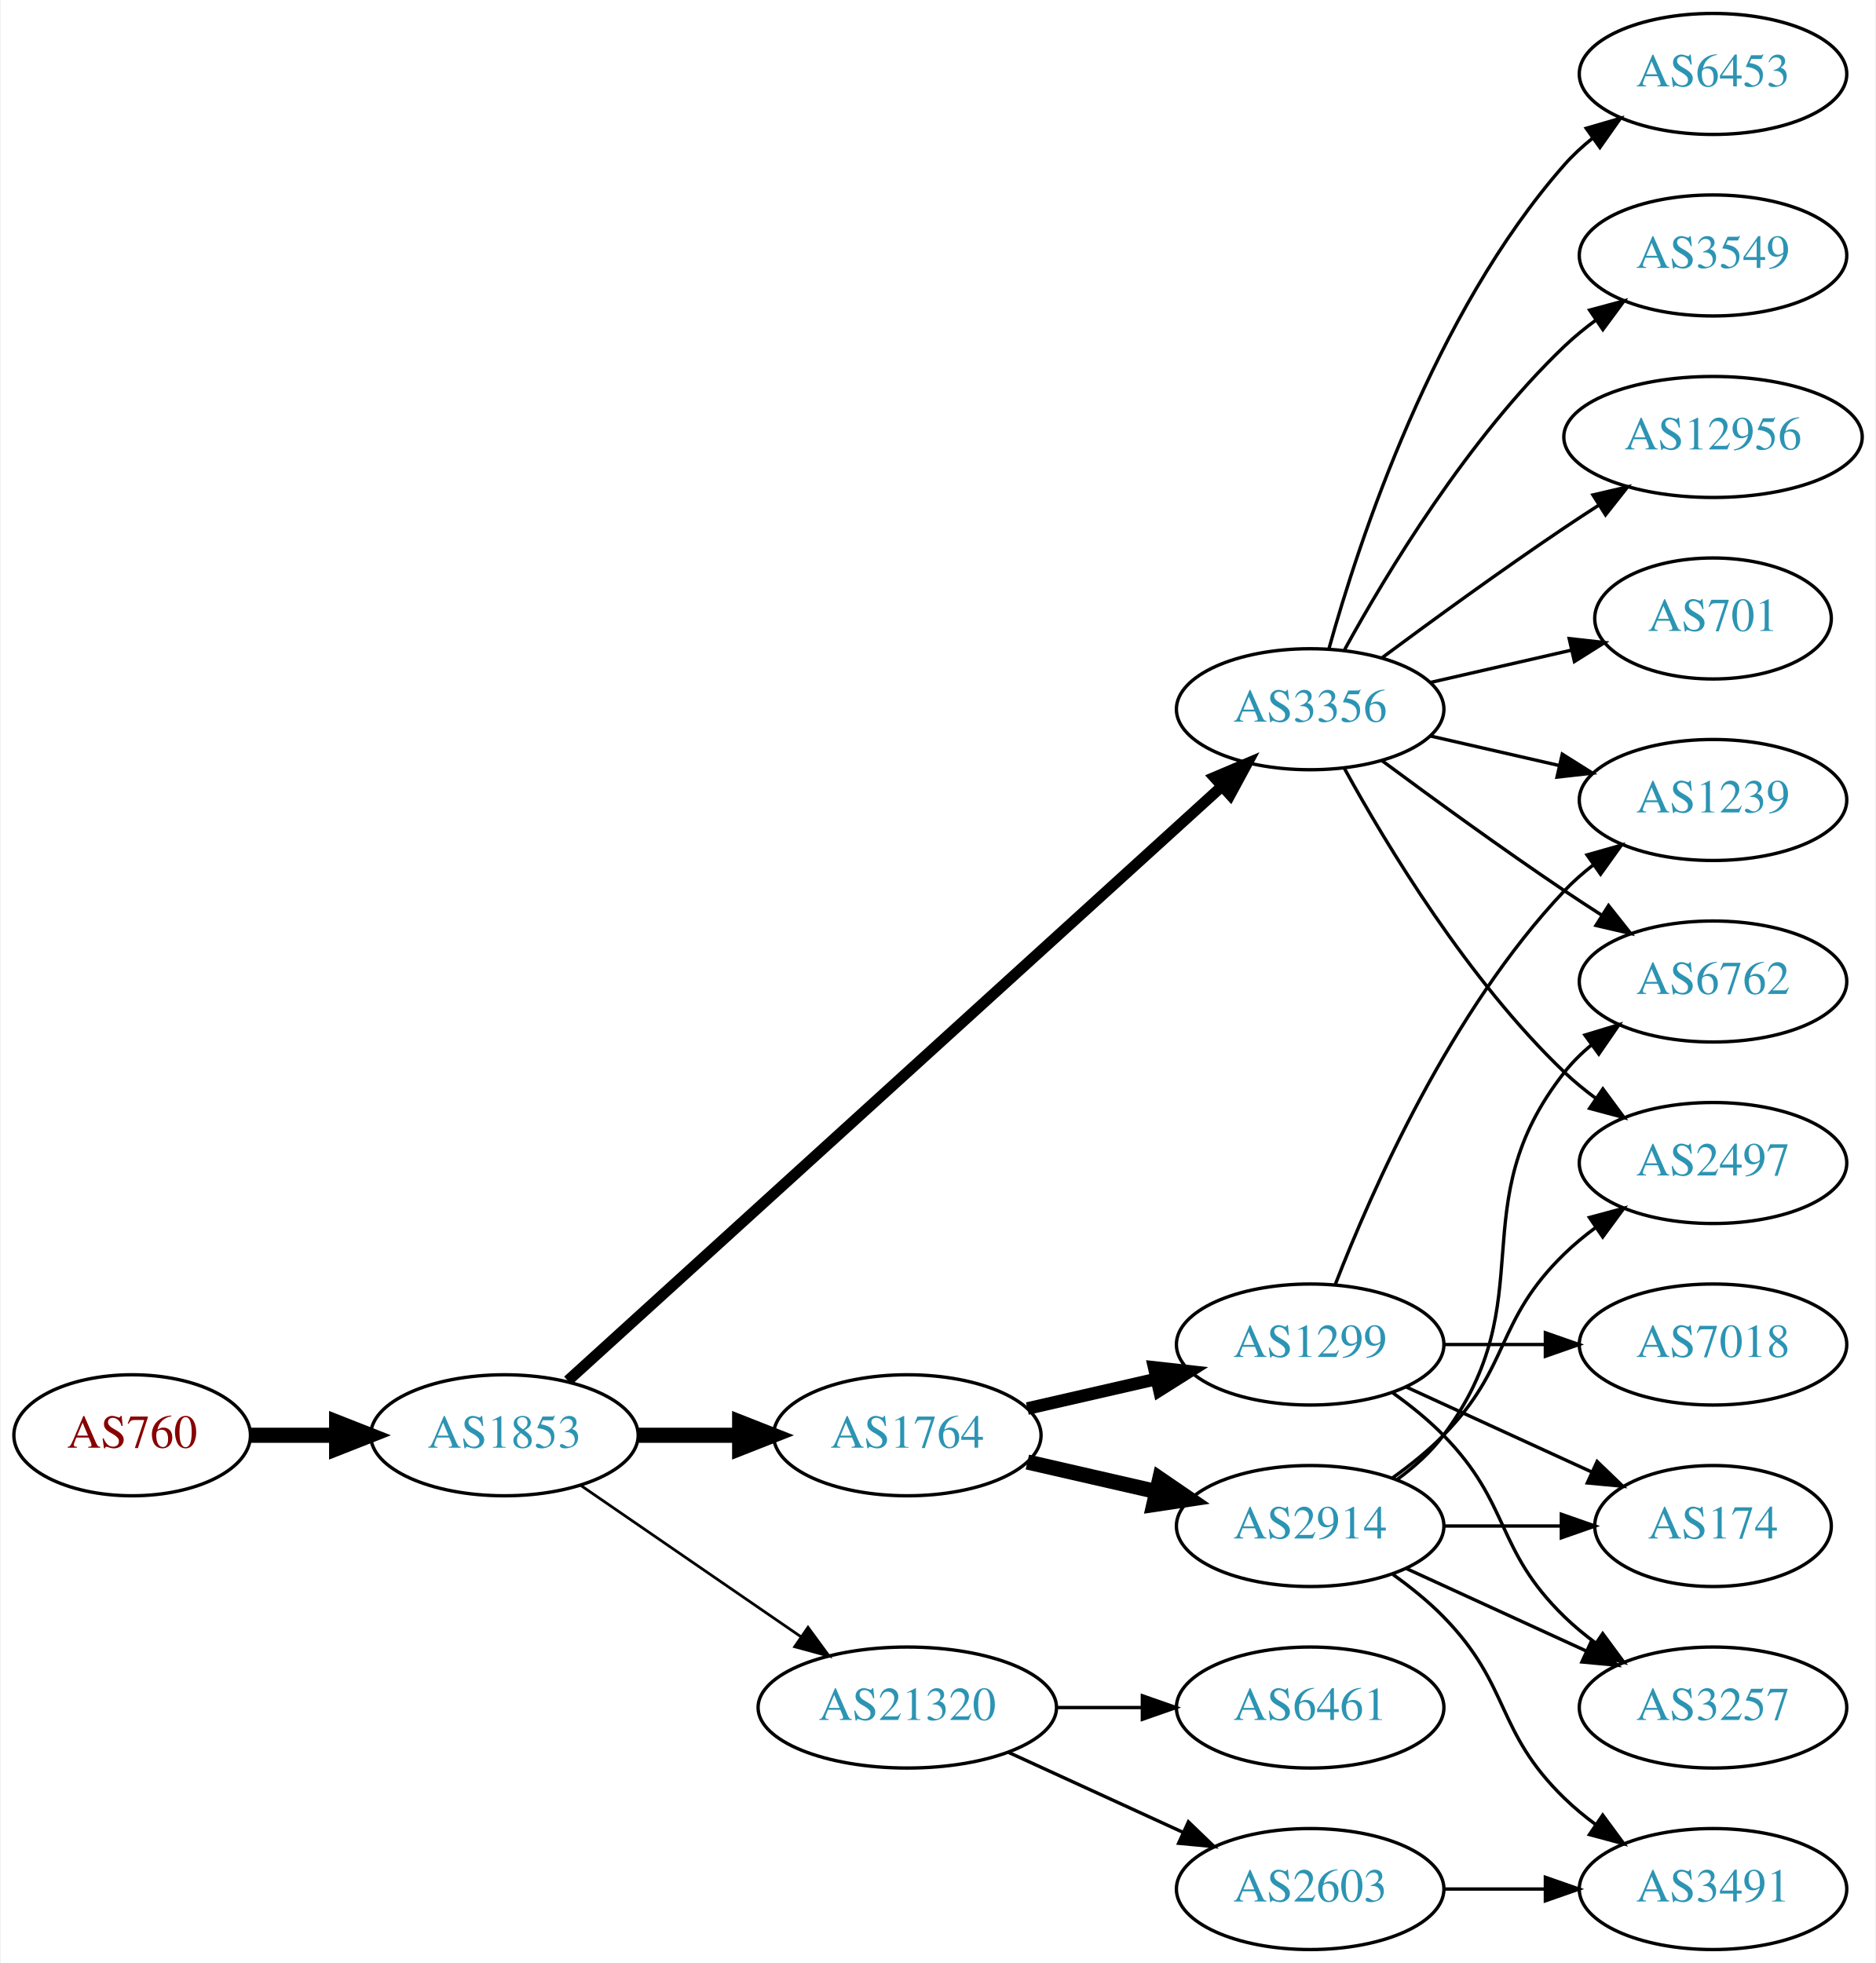
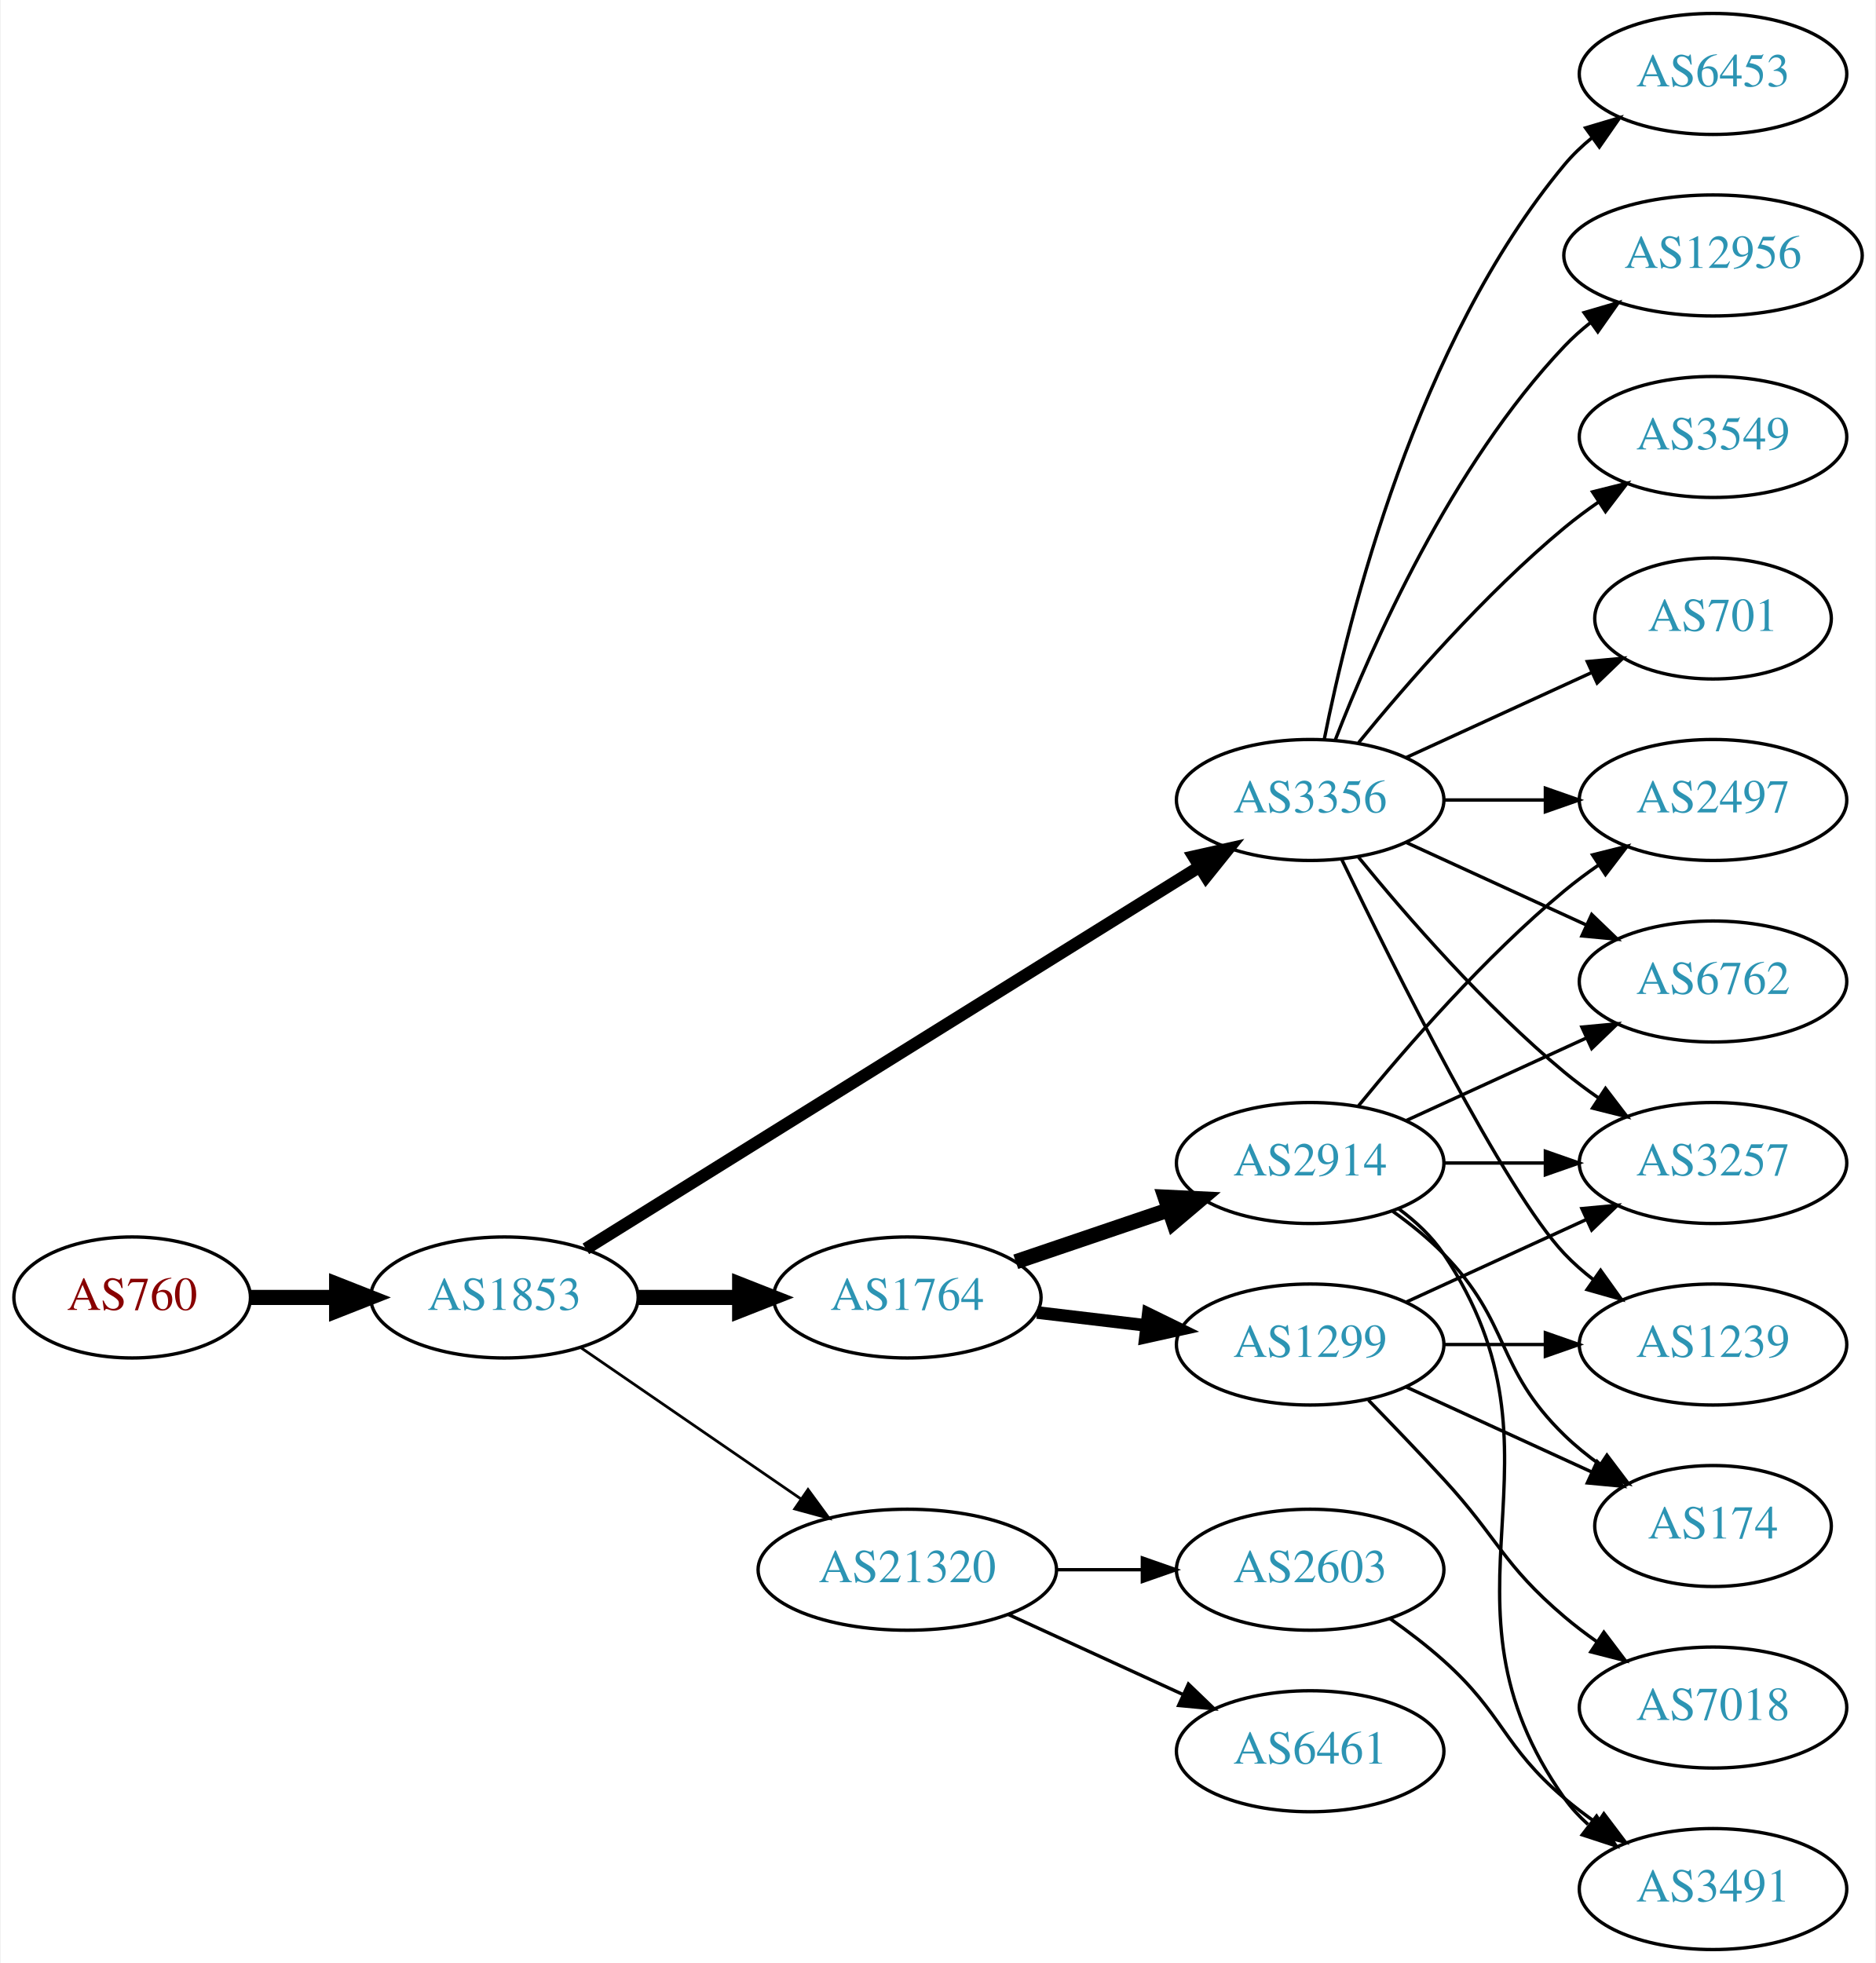
<svg xmlns="http://www.w3.org/2000/svg" xmlns:xlink="http://www.w3.org/1999/xlink" width="558pt" height="584pt" viewBox="0.00 0.00 557.56 584.00">
  <g id="graph0" class="graph" transform="scale(1 1) rotate(0) translate(4 580)">
    <polygon fill="white" stroke="none" points="-4,4 -4,-580 553.564,-580 553.564,4 -4,4" />
    <g id="node1" class="node">
      <g id="a_node1">
        <a xlink:href="/asn/760" xlink:title="AS760 ~ University of Vienna, Austria [AT]">
-           <ellipse fill="#ffffff" stroke="black" cx="35.097" cy="-153" rx="35.194" ry="18" />
-           <text text-anchor="middle" x="35.097" y="-149.3" font-family="Times,serif" font-size="14.00" fill="#880000">AS760</text>
+           <ellipse fill="#ffffff" stroke="black" cx="35.097" cy="-194" rx="35.194" ry="18" />
+           <text text-anchor="middle" x="35.097" y="-190.3" font-family="Times,serif" font-size="14.00" fill="#880000">AS760</text>
        </a>
      </g>
    </g>
    <g id="node2" class="node">
      <g id="a_node2">
        <a xlink:href="/asn/1853" xlink:title="AS1853 ~ ACOnet Backbone [AT]">
-           <ellipse fill="#ffffff" stroke="black" cx="145.84" cy="-153" rx="39.794" ry="18" />
-           <text text-anchor="middle" x="145.84" y="-149.3" font-family="Times,serif" font-size="14.00" fill="#2c94b3">AS1853</text>
+           <ellipse fill="#ffffff" stroke="black" cx="145.84" cy="-194" rx="39.794" ry="18" />
+           <text text-anchor="middle" x="145.84" y="-190.3" font-family="Times,serif" font-size="14.00" fill="#2c94b3">AS1853</text>
        </a>
      </g>
    </g>
    <g id="edge1" class="edge">
-       <path fill="none" stroke="black" stroke-width="4.5" d="M70.206,-153C78.353,-153 87.21,-153 95.881,-153" />
-       <polygon fill="black" stroke="black" stroke-width="4.5" points="95.921,-156.938 105.921,-153 95.921,-149.063 95.921,-156.938" />
+       <path fill="none" stroke="black" stroke-width="4.5" d="M70.206,-194C78.353,-194 87.21,-194 95.881,-194" />
+       <polygon fill="black" stroke="black" stroke-width="4.5" points="95.921,-197.938 105.921,-194 95.921,-190.063 95.921,-197.938" />
    </g>
    <g id="node3" class="node">
      <g id="a_node3">
-         <a xlink:href="/asn/3356" xlink:title="AS3356 ~ LEVEL3 [US]">
-           <ellipse fill="#ffffff" stroke="black" cx="385.525" cy="-369" rx="39.794" ry="18" />
-           <text text-anchor="middle" x="385.525" y="-365.3" font-family="Times,serif" font-size="14.00" fill="#2c94b3">AS3356</text>
+         <a xlink:href="/asn/1764" xlink:title="AS1764 ~ NEXTLAYER-AS [AT]">
+           <ellipse fill="#ffffff" stroke="black" cx="265.683" cy="-194" rx="39.794" ry="18" />
+           <text text-anchor="middle" x="265.683" y="-190.3" font-family="Times,serif" font-size="14.00" fill="#2c94b3">AS1764</text>
        </a>
      </g>
    </g>
    <g id="edge2" class="edge">
-       <path fill="none" stroke="black" stroke-width="3.273" d="M164.705,-169.235C206.533,-207.247 310.927,-302.116 359.249,-346.03" />
-       <polygon fill="black" stroke="black" stroke-width="3.273" points="357.023,-348.736 366.777,-352.871 361.731,-343.555 357.023,-348.736" />
+       <path fill="none" stroke="black" stroke-width="4.5" d="M185.753,-194C195.306,-194 205.656,-194 215.619,-194" />
+       <polygon fill="black" stroke="black" stroke-width="4.5" points="215.811,-197.938 225.811,-194 215.811,-190.063 215.811,-197.938" />
    </g>
    <g id="node4" class="node">
      <g id="a_node4">
-         <a xlink:href="/asn/1764" xlink:title="AS1764 ~ NEXTLAYER-AS [AT]">
-           <ellipse fill="#ffffff" stroke="black" cx="265.683" cy="-153" rx="39.794" ry="18" />
-           <text text-anchor="middle" x="265.683" y="-149.3" font-family="Times,serif" font-size="14.00" fill="#2c94b3">AS1764</text>
+         <a xlink:href="/asn/3356" xlink:title="AS3356 ~ LEVEL3 [US]">
+           <ellipse fill="#ffffff" stroke="black" cx="385.525" cy="-342" rx="39.794" ry="18" />
+           <text text-anchor="middle" x="385.525" y="-338.3" font-family="Times,serif" font-size="14.00" fill="#2c94b3">AS3356</text>
        </a>
      </g>
    </g>
    <g id="edge3" class="edge">
-       <path fill="none" stroke="black" stroke-width="4.5" d="M185.753,-153C195.306,-153 205.656,-153 215.619,-153" />
-       <polygon fill="black" stroke="black" stroke-width="4.5" points="215.811,-156.938 225.811,-153 215.811,-149.063 215.811,-156.938" />
+       <path fill="none" stroke="black" stroke-width="3.682" d="M170.063,-208.46C212.841,-235.097 304.14,-291.946 352.666,-322.162" />
+       <polygon fill="black" stroke="black" stroke-width="3.682" points="350.869,-325.166 361.208,-327.481 354.569,-319.224 350.869,-325.166" />
    </g>
    <g id="node5" class="node">
      <g id="a_node5">
        <a xlink:href="/asn/21320" xlink:title="AS21320 ~ GEANT Vereniging [EU]">
-           <ellipse fill="#ffffff" stroke="black" cx="265.683" cy="-72" rx="44.393" ry="18" />
-           <text text-anchor="middle" x="265.683" y="-68.3" font-family="Times,serif" font-size="14.00" fill="#2c94b3">AS21320</text>
+           <ellipse fill="#ffffff" stroke="black" cx="265.683" cy="-113" rx="44.393" ry="18" />
+           <text text-anchor="middle" x="265.683" y="-109.3" font-family="Times,serif" font-size="14.00" fill="#2c94b3">AS21320</text>
        </a>
      </g>
    </g>
    <g id="edge4" class="edge">
-       <path fill="none" stroke="black" stroke-width="0.818" d="M168.454,-138.143C186.827,-125.515 213.42,-107.236 233.996,-93.093" />
-       <polygon fill="black" stroke="black" stroke-width="0.818" points="236.147,-95.862 242.405,-87.313 232.181,-90.093 236.147,-95.862" />
+       <path fill="none" stroke="black" stroke-width="0.818" d="M168.454,-179.143C186.827,-166.515 213.42,-148.236 233.996,-134.093" />
+       <polygon fill="black" stroke="black" stroke-width="0.818" points="236.147,-136.862 242.405,-128.313 232.181,-131.093 236.147,-136.862" />
    </g>
    <g id="node6" class="node">
      <g id="a_node6">
-         <a xlink:href="/asn/3549" xlink:title="AS3549 ~ Level 3 Parent, LLC [US]">
-           <ellipse fill="#ffffff" stroke="black" cx="505.368" cy="-504" rx="39.794" ry="18" />
-           <text text-anchor="middle" x="505.368" y="-500.3" font-family="Times,serif" font-size="14.00" fill="#2c94b3">AS3549</text>
+         <a xlink:href="/asn/2914" xlink:title="AS2914 ~ NTT America, Inc. [US]">
+           <ellipse fill="#ffffff" stroke="black" cx="385.525" cy="-234" rx="39.794" ry="18" />
+           <text text-anchor="middle" x="385.525" y="-230.3" font-family="Times,serif" font-size="14.00" fill="#2c94b3">AS2914</text>
        </a>
      </g>
    </g>
    <g id="edge5" class="edge">
-       <path fill="none" stroke="black" d="M395.767,-386.713C408.312,-409.561 432.489,-449.611 461.172,-477 464.04,-479.739 467.229,-482.347 470.538,-484.785" />
-       <polygon fill="black" stroke="black" points="468.662,-487.742 478.897,-490.477 472.601,-481.956 468.662,-487.742" />
+       <path fill="none" stroke="black" stroke-width="4.5" d="M297.953,-204.614C311.937,-209.361 328.607,-215.019 343.569,-220.098" />
+       <polygon fill="black" stroke="black" stroke-width="4.5" points="342.374,-223.85 353.109,-223.336 344.905,-216.393 342.374,-223.85" />
    </g>
    <g id="node7" class="node">
      <g id="a_node7">
-         <a xlink:href="/asn/12956" xlink:title="AS12956 ~ TELXIUS [ES]">
-           <ellipse fill="#ffffff" stroke="black" cx="505.368" cy="-450" rx="44.393" ry="18" />
-           <text text-anchor="middle" x="505.368" y="-446.3" font-family="Times,serif" font-size="14.00" fill="#2c94b3">AS12956</text>
+         <a xlink:href="/asn/1299" xlink:title="AS1299 ~ Telia Carrier [EU]">
+           <ellipse fill="#ffffff" stroke="black" cx="385.525" cy="-180" rx="39.794" ry="18" />
+           <text text-anchor="middle" x="385.525" y="-176.3" font-family="Times,serif" font-size="14.00" fill="#2c94b3">AS1299</text>
        </a>
      </g>
    </g>
    <g id="edge6" class="edge">
-       <path fill="none" stroke="black" d="M406.856,-384.277C421.718,-395.304 442.463,-410.407 461.172,-423 464.462,-425.215 467.925,-427.482 471.399,-429.715" />
-       <polygon fill="black" stroke="black" points="469.647,-432.748 479.966,-435.148 473.396,-426.837 469.647,-432.748" />
+       <path fill="none" stroke="black" stroke-width="3.75" d="M304.293,-189.532C314.604,-188.307 325.921,-186.962 336.722,-185.679" />
+       <polygon fill="black" stroke="black" stroke-width="3.75" points="337.351,-189.129 346.868,-184.474 336.525,-182.178 337.351,-189.129" />
    </g>
    <g id="node8" class="node">
      <g id="a_node8">
+         <a xlink:href="/asn/6762" xlink:title="AS6762 ~ TELECOM ITALIA SPARKLE S.p.A. [IT]">
+           <ellipse fill="#ffffff" stroke="black" cx="505.368" cy="-288" rx="39.794" ry="18" />
+           <text text-anchor="middle" x="505.368" y="-284.3" font-family="Times,serif" font-size="14.00" fill="#2c94b3">AS6762</text>
+         </a>
+       </g>
+     </g>
+     <g id="edge7" class="edge">
+       <path fill="none" stroke="black" d="M414.154,-329.339C430.111,-322.027 450.382,-312.739 467.664,-304.819" />
+       <polygon fill="black" stroke="black" points="469.279,-307.929 476.912,-300.581 466.363,-301.565 469.279,-307.929" />
+     </g>
+     <g id="node9" class="node">
+       <g id="a_node9">
+         <a xlink:href="/asn/2497" xlink:title="AS2497 ~ Internet Initiative Japan Inc. [JP]">
+           <ellipse fill="#ffffff" stroke="black" cx="505.368" cy="-342" rx="39.794" ry="18" />
+           <text text-anchor="middle" x="505.368" y="-338.3" font-family="Times,serif" font-size="14.00" fill="#2c94b3">AS2497</text>
+         </a>
+       </g>
+     </g>
+     <g id="edge8" class="edge">
+       <path fill="none" stroke="black" d="M425.438,-342C434.991,-342 445.341,-342 455.304,-342" />
+       <polygon fill="black" stroke="black" points="455.496,-345.5 465.496,-342 455.496,-338.5 455.496,-345.5" />
+     </g>
+     <g id="node10" class="node">
+       <g id="a_node10">
+         <a xlink:href="/asn/3549" xlink:title="AS3549 ~ Level 3 Parent, LLC [US]">
+           <ellipse fill="#ffffff" stroke="black" cx="505.368" cy="-450" rx="39.794" ry="18" />
+           <text text-anchor="middle" x="505.368" y="-446.3" font-family="Times,serif" font-size="14.00" fill="#2c94b3">AS3549</text>
+         </a>
+       </g>
+     </g>
+     <g id="edge9" class="edge">
+       <path fill="none" stroke="black" d="M399.944,-359.065C414.059,-376.375 437.474,-403.345 461.172,-423 464.388,-425.668 467.889,-428.27 471.459,-430.741" />
+       <polygon fill="black" stroke="black" points="469.537,-433.666 479.816,-436.236 473.383,-427.817 469.537,-433.666" />
+     </g>
+     <g id="node11" class="node">
+       <g id="a_node11">
        <a xlink:href="/asn/701" xlink:title="AS701 ~ UUNET [US]">
          <ellipse fill="#ffffff" stroke="black" cx="505.368" cy="-396" rx="35.194" ry="18" />
          <text text-anchor="middle" x="505.368" y="-392.3" font-family="Times,serif" font-size="14.00" fill="#2c94b3">AS701</text>
        </a>
      </g>
    </g>
-     <g id="edge7" class="edge">
-       <path fill="none" stroke="black" d="M421.245,-376.955C434.337,-379.955 449.359,-383.396 463,-386.522" />
-       <polygon fill="black" stroke="black" points="462.578,-390.016 473.107,-388.838 464.142,-383.193 462.578,-390.016" />
-     </g>
-     <g id="node9" class="node">
-       <g id="a_node9">
-         <a xlink:href="/asn/2497" xlink:title="AS2497 ~ Internet Initiative Japan Inc. [JP]">
-           <ellipse fill="#ffffff" stroke="black" cx="505.368" cy="-234" rx="39.794" ry="18" />
-           <text text-anchor="middle" x="505.368" y="-230.3" font-family="Times,serif" font-size="14.00" fill="#2c94b3">AS2497</text>
-         </a>
-       </g>
-     </g>
-     <g id="edge8" class="edge">
-       <path fill="none" stroke="black" d="M395.767,-351.287C408.312,-328.439 432.489,-288.389 461.172,-261 464.04,-258.261 467.229,-255.653 470.538,-253.215" />
-       <polygon fill="black" stroke="black" points="472.601,-256.044 478.897,-247.523 468.662,-250.258 472.601,-256.044" />
-     </g>
-     <g id="node10" class="node">
-       <g id="a_node10">
-         <a xlink:href="/asn/6762" xlink:title="AS6762 ~ TELECOM ITALIA SPARKLE S.p.A. [IT]">
-           <ellipse fill="#ffffff" stroke="black" cx="505.368" cy="-288" rx="39.794" ry="18" />
-           <text text-anchor="middle" x="505.368" y="-284.3" font-family="Times,serif" font-size="14.00" fill="#2c94b3">AS6762</text>
-         </a>
-       </g>
-     </g>
-     <g id="edge9" class="edge">
-       <path fill="none" stroke="black" d="M406.856,-353.723C421.718,-342.696 442.463,-327.593 461.172,-315 464.721,-312.611 468.471,-310.161 472.22,-307.758" />
-       <polygon fill="black" stroke="black" points="474.288,-310.591 480.868,-302.288 470.546,-304.675 474.288,-310.591" />
-     </g>
-     <g id="node11" class="node">
-       <g id="a_node11">
-         <a xlink:href="/asn/1239" xlink:title="AS1239 ~ Sprint [US]">
-           <ellipse fill="#ffffff" stroke="black" cx="505.368" cy="-342" rx="39.794" ry="18" />
-           <text text-anchor="middle" x="505.368" y="-338.3" font-family="Times,serif" font-size="14.00" fill="#2c94b3">AS1239</text>
-         </a>
-       </g>
-     </g>
    <g id="edge10" class="edge">
-       <path fill="none" stroke="black" d="M421.245,-361.045C433.245,-358.296 446.865,-355.175 459.558,-352.267" />
-       <polygon fill="black" stroke="black" points="460.524,-355.636 469.49,-349.991 458.96,-348.813 460.524,-355.636" />
+       <path fill="none" stroke="black" d="M414.154,-354.661C430.57,-362.183 451.552,-371.798 469.149,-379.861" />
+       <polygon fill="black" stroke="black" points="467.977,-383.174 478.526,-384.158 470.893,-376.811 467.977,-383.174" />
    </g>
    <g id="node12" class="node">
      <g id="a_node12">
        <a xlink:href="/asn/6453" xlink:title="AS6453 ~ TATA COMMUNICATIONS (AMERICA) INC [US]">
          <ellipse fill="#ffffff" stroke="black" cx="505.368" cy="-558" rx="39.794" ry="18" />
          <text text-anchor="middle" x="505.368" y="-554.3" font-family="Times,serif" font-size="14.00" fill="#2c94b3">AS6453</text>
        </a>
      </g>
    </g>
    <g id="edge11" class="edge">
-       <path fill="none" stroke="black" d="M391.098,-386.946C400.004,-418.995 422.288,-486.842 461.172,-531 463.656,-533.821 466.506,-536.449 469.531,-538.871" />
-       <polygon fill="black" stroke="black" points="467.648,-541.828 477.82,-544.791 471.717,-536.131 467.648,-541.828" />
+       <path fill="none" stroke="black" d="M389.724,-360.073C396.887,-396.141 417.162,-478.125 461.172,-531 463.576,-533.889 466.373,-536.563 469.365,-539.013" />
+       <polygon fill="black" stroke="black" points="467.454,-541.95 477.608,-544.973 471.555,-536.277 467.454,-541.95" />
    </g>
    <g id="node13" class="node">
      <g id="a_node13">
-         <a xlink:href="/asn/1299" xlink:title="AS1299 ~ Telia Carrier [EU]">
-           <ellipse fill="#ffffff" stroke="black" cx="385.525" cy="-180" rx="39.794" ry="18" />
-           <text text-anchor="middle" x="385.525" y="-176.3" font-family="Times,serif" font-size="14.00" fill="#2c94b3">AS1299</text>
+         <a xlink:href="/asn/12956" xlink:title="AS12956 ~ TELXIUS [ES]">
+           <ellipse fill="#ffffff" stroke="black" cx="505.368" cy="-504" rx="44.393" ry="18" />
+           <text text-anchor="middle" x="505.368" y="-500.3" font-family="Times,serif" font-size="14.00" fill="#2c94b3">AS12956</text>
        </a>
      </g>
    </g>
    <g id="edge12" class="edge">
-       <path fill="none" stroke="black" stroke-width="3.75" d="M301.402,-160.955C313.402,-163.704 327.023,-166.825 339.716,-169.733" />
-       <polygon fill="black" stroke="black" stroke-width="3.75" points="339.118,-173.187 349.647,-172.009 340.681,-166.364 339.118,-173.187" />
+       <path fill="none" stroke="black" d="M393.048,-359.994C403.799,-387.728 427.456,-441.429 461.172,-477 463.556,-479.515 466.222,-481.893 469.029,-484.117" />
+       <polygon fill="black" stroke="black" points="467.022,-486.985 477.19,-489.961 471.098,-481.293 467.022,-486.985" />
    </g>
    <g id="node14" class="node">
      <g id="a_node14">
-         <a xlink:href="/asn/2914" xlink:title="AS2914 ~ NTT America, Inc. [US]">
-           <ellipse fill="#ffffff" stroke="black" cx="385.525" cy="-126" rx="39.794" ry="18" />
-           <text text-anchor="middle" x="385.525" y="-122.3" font-family="Times,serif" font-size="14.00" fill="#2c94b3">AS2914</text>
+         <a xlink:href="/asn/3257" xlink:title="AS3257 ~ GTT [DE]">
+           <ellipse fill="#ffffff" stroke="black" cx="505.368" cy="-234" rx="39.794" ry="18" />
+           <text text-anchor="middle" x="505.368" y="-230.3" font-family="Times,serif" font-size="14.00" fill="#2c94b3">AS3257</text>
        </a>
      </g>
    </g>
    <g id="edge13" class="edge">
-       <path fill="none" stroke="black" stroke-width="4.5" d="M301.402,-145.045C313.402,-142.296 327.023,-139.175 339.716,-136.267" />
-       <polygon fill="black" stroke="black" stroke-width="4.5" points="340.779,-140.063 349.647,-133.991 339.02,-132.387 340.779,-140.063" />
+       <path fill="none" stroke="black" d="M399.944,-324.935C414.059,-307.625 437.474,-280.655 461.172,-261 464.388,-258.332 467.889,-255.73 471.459,-253.259" />
+       <polygon fill="black" stroke="black" points="473.383,-256.183 479.816,-247.764 469.537,-250.334 473.383,-256.183" />
+     </g>
+     <g id="node15" class="node">
+       <g id="a_node15">
+         <a xlink:href="/asn/1239" xlink:title="AS1239 ~ Sprint [US]">
+           <ellipse fill="#ffffff" stroke="black" cx="505.368" cy="-180" rx="39.794" ry="18" />
+           <text text-anchor="middle" x="505.368" y="-176.3" font-family="Times,serif" font-size="14.00" fill="#2c94b3">AS1239</text>
+         </a>
+       </g>
+     </g>
+     <g id="edge14" class="edge">
+       <path fill="none" stroke="black" d="M394.873,-324.405C410.34,-292.268 443.485,-225.66 461.172,-207 463.757,-204.272 466.675,-201.706 469.743,-199.323" />
+       <polygon fill="black" stroke="black" points="471.922,-202.07 478.092,-193.457 467.897,-196.342 471.922,-202.07" />
    </g>
    <g id="node19" class="node">
      <g id="a_node19">
-         <a xlink:href="/asn/6461" xlink:title="AS6461 ~ Zayo Bandwidth [US]">
-           <ellipse fill="#ffffff" stroke="black" cx="385.525" cy="-72" rx="39.794" ry="18" />
-           <text text-anchor="middle" x="385.525" y="-68.3" font-family="Times,serif" font-size="14.00" fill="#2c94b3">AS6461</text>
-         </a>
-       </g>
-     </g>
-     <g id="edge23" class="edge">
-       <path fill="none" stroke="black" d="M309.894,-72C318.206,-72 326.969,-72 335.452,-72" />
-       <polygon fill="black" stroke="black" points="335.61,-75.5 345.61,-72 335.61,-68.5 335.61,-75.5" />
+         <a xlink:href="/asn/2603" xlink:title="AS2603 ~ NORDUnet [NO]">
+           <ellipse fill="#ffffff" stroke="black" cx="385.525" cy="-113" rx="39.794" ry="18" />
+           <text text-anchor="middle" x="385.525" y="-109.3" font-family="Times,serif" font-size="14.00" fill="#2c94b3">AS2603</text>
+         </a>
+       </g>
+     </g>
+     <g id="edge24" class="edge">
+       <path fill="none" stroke="black" d="M309.894,-113C318.206,-113 326.969,-113 335.452,-113" />
+       <polygon fill="black" stroke="black" points="335.61,-116.5 345.61,-113 335.61,-109.5 335.61,-116.5" />
    </g>
    <g id="node20" class="node">
      <g id="a_node20">
-         <a xlink:href="/asn/2603" xlink:title="AS2603 ~ NORDUnet [NO]">
-           <ellipse fill="#ffffff" stroke="black" cx="385.525" cy="-18" rx="39.794" ry="18" />
-           <text text-anchor="middle" x="385.525" y="-14.3" font-family="Times,serif" font-size="14.00" fill="#2c94b3">AS2603</text>
-         </a>
-       </g>
-     </g>
-     <g id="edge24" class="edge">
-       <path fill="none" stroke="black" d="M295.812,-58.652C311.424,-51.498 330.821,-42.609 347.493,-34.969" />
-       <polygon fill="black" stroke="black" points="349.312,-37.986 356.945,-30.638 346.396,-31.622 349.312,-37.986" />
-     </g>
-     <g id="edge16" class="edge">
-       <path fill="none" stroke="black" d="M393.048,-197.994C403.799,-225.728 427.456,-279.429 461.172,-315 463.757,-317.728 466.675,-320.294 469.743,-322.677" />
-       <polygon fill="black" stroke="black" points="467.897,-325.658 478.092,-328.543 471.922,-319.93 467.897,-325.658" />
-     </g>
-     <g id="node15" class="node">
-       <g id="a_node15">
-         <a xlink:href="/asn/3257" xlink:title="AS3257 ~ GTT [DE]">
-           <ellipse fill="#ffffff" stroke="black" cx="505.368" cy="-72" rx="39.794" ry="18" />
-           <text text-anchor="middle" x="505.368" y="-68.3" font-family="Times,serif" font-size="14.00" fill="#2c94b3">AS3257</text>
-         </a>
-       </g>
-     </g>
-     <g id="edge14" class="edge">
-       <path fill="none" stroke="black" d="M410.119,-165.611C415.375,-161.852 420.707,-157.563 425.172,-153 445.344,-132.383 440.479,-119.094 461.172,-99 464.017,-96.237 467.191,-93.614 470.491,-91.166" />
-       <polygon fill="black" stroke="black" points="472.556,-93.993 478.839,-85.462 468.607,-88.214 472.556,-93.993" />
+         <a xlink:href="/asn/6461" xlink:title="AS6461 ~ Zayo Bandwidth [US]">
+           <ellipse fill="#ffffff" stroke="black" cx="385.525" cy="-59" rx="39.794" ry="18" />
+           <text text-anchor="middle" x="385.525" y="-55.3" font-family="Times,serif" font-size="14.00" fill="#2c94b3">AS6461</text>
+         </a>
+       </g>
+     </g>
+     <g id="edge25" class="edge">
+       <path fill="none" stroke="black" d="M295.812,-99.652C311.424,-92.498 330.821,-83.609 347.493,-75.969" />
+       <polygon fill="black" stroke="black" points="349.312,-78.986 356.945,-71.638 346.396,-72.622 349.312,-78.986" />
+     </g>
+     <g id="edge23" class="edge">
+       <path fill="none" stroke="black" d="M414.154,-246.661C430.111,-253.973 450.382,-263.261 467.664,-271.181" />
+       <polygon fill="black" stroke="black" points="466.363,-274.435 476.912,-275.419 469.279,-268.071 466.363,-274.435" />
+     </g>
+     <g id="edge21" class="edge">
+       <path fill="none" stroke="black" d="M399.944,-251.065C414.059,-268.375 437.474,-295.345 461.172,-315 464.388,-317.668 467.889,-320.27 471.459,-322.741" />
+       <polygon fill="black" stroke="black" points="469.537,-325.666 479.816,-328.236 473.383,-319.817 469.537,-325.666" />
+     </g>
+     <g id="edge20" class="edge">
+       <path fill="none" stroke="black" d="M425.438,-234C434.991,-234 445.341,-234 455.304,-234" />
+       <polygon fill="black" stroke="black" points="455.496,-237.5 465.496,-234 455.496,-230.5 455.496,-237.5" />
    </g>
    <g id="node16" class="node">
      <g id="a_node16">
-         <a xlink:href="/asn/7018" xlink:title="AS7018 ~ AT&amp;T Services, Inc. [US]">
-           <ellipse fill="#ffffff" stroke="black" cx="505.368" cy="-180" rx="39.794" ry="18" />
-           <text text-anchor="middle" x="505.368" y="-176.3" font-family="Times,serif" font-size="14.00" fill="#2c94b3">AS7018</text>
-         </a>
-       </g>
-     </g>
-     <g id="edge15" class="edge">
-       <path fill="none" stroke="black" d="M425.438,-180C434.991,-180 445.341,-180 455.304,-180" />
-       <polygon fill="black" stroke="black" points="455.496,-183.5 465.496,-180 455.496,-176.5 455.496,-183.5" />
-     </g>
-     <g id="node17" class="node">
-       <g id="a_node17">
        <a xlink:href="/asn/174" xlink:title="AS174 ~ Cogent Communications [US]">
          <ellipse fill="#ffffff" stroke="black" cx="505.368" cy="-126" rx="35.194" ry="18" />
          <text text-anchor="middle" x="505.368" y="-122.3" font-family="Times,serif" font-size="14.00" fill="#2c94b3">AS174</text>
        </a>
      </g>
    </g>
-     <g id="edge17" class="edge">
-       <path fill="none" stroke="black" d="M414.154,-167.339C430.57,-159.817 451.552,-150.202 469.149,-142.139" />
-       <polygon fill="black" stroke="black" points="470.893,-145.189 478.526,-137.842 467.977,-138.826 470.893,-145.189" />
-     </g>
    <g id="edge22" class="edge">
-       <path fill="none" stroke="black" d="M410.119,-140.389C415.375,-144.148 420.707,-148.437 425.172,-153 445.344,-173.617 440.479,-186.906 461.172,-207 464.017,-209.763 467.191,-212.386 470.491,-214.834" />
-       <polygon fill="black" stroke="black" points="468.607,-217.786 478.839,-220.538 472.556,-212.006 468.607,-217.786" />
-     </g>
-     <g id="edge20" class="edge">
-       <path fill="none" stroke="black" d="M411.456,-139.882C416.532,-143.611 421.45,-148.016 425.172,-153 455.443,-193.542 429.873,-221.246 461.172,-261 463.497,-263.953 466.241,-266.67 469.2,-269.147" />
-       <polygon fill="black" stroke="black" points="467.259,-272.064 477.396,-275.145 471.392,-266.415 467.259,-272.064" />
-     </g>
-     <g id="edge19" class="edge">
-       <path fill="none" stroke="black" d="M414.154,-113.339C430.111,-106.027 450.382,-96.739 467.664,-88.819" />
-       <polygon fill="black" stroke="black" points="469.279,-91.929 476.912,-84.581 466.363,-85.565 469.279,-91.929" />
-     </g>
-     <g id="edge21" class="edge">
-       <path fill="none" stroke="black" d="M425.438,-126C436.525,-126 448.684,-126 460.067,-126" />
-       <polygon fill="black" stroke="black" points="460.248,-129.5 470.248,-126 460.248,-122.5 460.248,-129.5" />
+       <path fill="none" stroke="black" d="M410.119,-219.611C415.375,-215.852 420.707,-211.563 425.172,-207 445.344,-186.383 440.479,-173.094 461.172,-153 464.4,-149.866 468.051,-146.911 471.829,-144.188" />
+       <polygon fill="black" stroke="black" points="473.808,-147.075 480.189,-138.617 469.926,-141.25 473.808,-147.075" />
    </g>
    <g id="node18" class="node">
      <g id="a_node18">
        <a xlink:href="/asn/3491" xlink:title="AS3491 ~ PCCW Global, Inc. [US]">
          <ellipse fill="#ffffff" stroke="black" cx="505.368" cy="-18" rx="39.794" ry="18" />
          <text text-anchor="middle" x="505.368" y="-14.3" font-family="Times,serif" font-size="14.00" fill="#2c94b3">AS3491</text>
        </a>
      </g>
    </g>
+     <g id="edge19" class="edge">
+       <path fill="none" stroke="black" d="M411.844,-220.393C416.9,-216.649 421.712,-212.169 425.172,-207 466.196,-145.706 418.593,-105.225 461.172,-45 463.163,-42.184 465.55,-39.599 468.166,-37.24" />
+       <polygon fill="black" stroke="black" points="470.718,-39.694 476.534,-30.838 466.465,-34.135 470.718,-39.694" />
+     </g>
+     <g id="edge16" class="edge">
+       <path fill="none" stroke="black" d="M414.154,-192.661C430.111,-199.973 450.382,-209.261 467.664,-217.181" />
+       <polygon fill="black" stroke="black" points="466.363,-220.435 476.912,-221.419 469.279,-214.071 466.363,-220.435" />
+     </g>
+     <g id="edge17" class="edge">
+       <path fill="none" stroke="black" d="M425.438,-180C434.991,-180 445.341,-180 455.304,-180" />
+       <polygon fill="black" stroke="black" points="455.496,-183.5 465.496,-180 455.496,-176.5 455.496,-183.5" />
+     </g>
+     <g id="edge15" class="edge">
+       <path fill="none" stroke="black" d="M414.154,-167.339C430.57,-159.817 451.552,-150.202 469.149,-142.139" />
+       <polygon fill="black" stroke="black" points="470.893,-145.189 478.526,-137.842 467.977,-138.826 470.893,-145.189" />
+     </g>
+     <g id="node17" class="node">
+       <g id="a_node17">
+         <a xlink:href="/asn/7018" xlink:title="AS7018 ~ AT&amp;T Services, Inc. [US]">
+           <ellipse fill="#ffffff" stroke="black" cx="505.368" cy="-72" rx="39.794" ry="18" />
+           <text text-anchor="middle" x="505.368" y="-68.3" font-family="Times,serif" font-size="14.00" fill="#2c94b3">AS7018</text>
+         </a>
+       </g>
+     </g>
    <g id="edge18" class="edge">
-       <path fill="none" stroke="black" d="M410.119,-111.611C415.375,-107.852 420.707,-103.563 425.172,-99 445.344,-78.383 440.479,-65.094 461.172,-45 464.017,-42.237 467.191,-39.614 470.491,-37.166" />
-       <polygon fill="black" stroke="black" points="472.556,-39.993 478.839,-31.462 468.607,-34.214 472.556,-39.993" />
-     </g>
-     <g id="edge25" class="edge">
-       <path fill="none" stroke="black" d="M425.438,-18C434.991,-18 445.341,-18 455.304,-18" />
-       <polygon fill="black" stroke="black" points="455.496,-21.5 465.496,-18 455.496,-14.5 455.496,-21.5" />
+       <path fill="none" stroke="black" d="M402.876,-163.432C409.828,-156.296 417.975,-147.812 425.172,-140 441.601,-122.164 442.694,-114.704 461.172,-99 464.194,-96.432 467.482,-93.935 470.852,-91.563" />
+       <polygon fill="black" stroke="black" points="472.897,-94.406 479.287,-85.955 469.021,-88.577 472.897,-94.406" />
+     </g>
+     <g id="edge26" class="edge">
+       <path fill="none" stroke="black" d="M409.29,-98.454C414.689,-94.641 420.293,-90.367 425.172,-86 443.242,-69.828 442.694,-60.704 461.172,-45 464.194,-42.432 467.482,-39.935 470.852,-37.563" />
+       <polygon fill="black" stroke="black" points="472.897,-40.406 479.287,-31.955 469.021,-34.577 472.897,-40.406" />
    </g>
  </g>
</svg>
